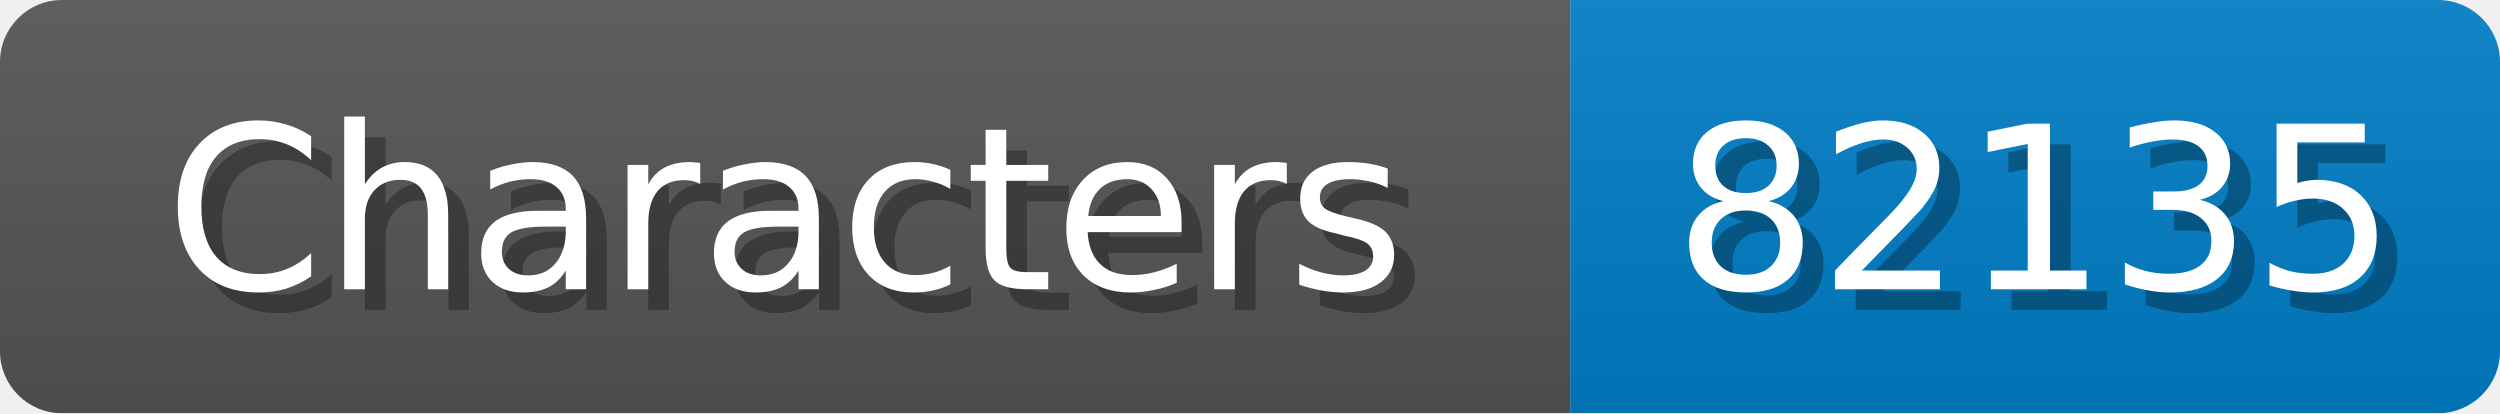
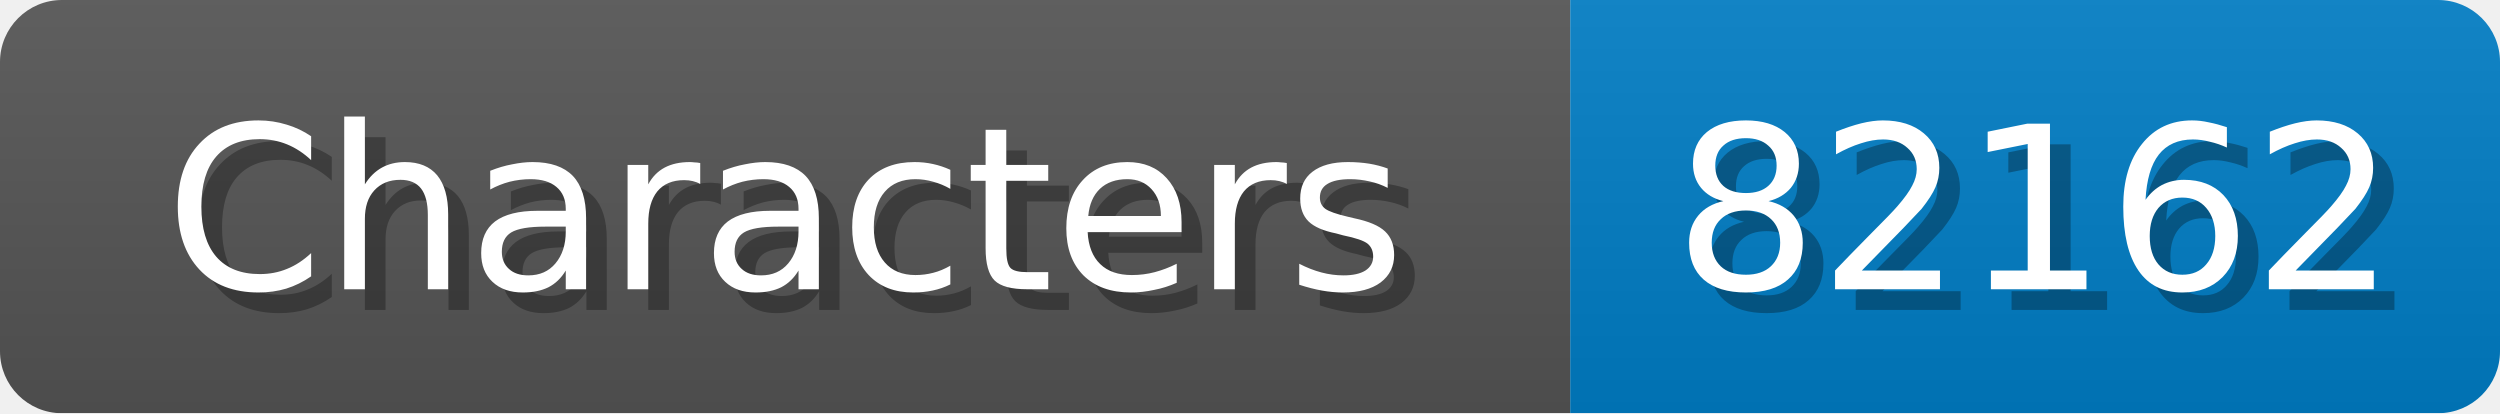
<svg xmlns="http://www.w3.org/2000/svg" width="121" height="20">
  <linearGradient id="b" x2="0" y2="100%">
    <stop offset="0" stop-color="#bbb" stop-opacity=".1" />
    <stop offset="1" stop-opacity=".1" />
  </linearGradient>
  <mask id="anybadge_1">
    <rect width="121" height="20" rx="3" fill="#fff" />
  </mask>
  <g mask="url(#anybadge_1)">
    <path fill="#555" d="M0 0h76v20H0z" />
    <path fill="#007ec6" d="M76 0h45v20H76z" />
    <path fill="url(#b)" d="M0 0h121v20H0z" />
  </g>
  <g fill="#fff" text-anchor="middle" font-family="DejaVu Sans,Verdana,Geneva,sans-serif" font-size="11">
    <text x="39.0" y="15" fill="#010101" fill-opacity=".3">Characters</text>
    <text x="38.0" y="14">Characters</text>
  </g>
  <g fill="#fff" text-anchor="middle" font-family="DejaVu Sans,Verdana,Geneva,sans-serif" font-size="11">
-     <text x="99.5" y="15" fill="#010101" fill-opacity=".3">82135</text>
-     <text x="98.5" y="14">82135</text>
+     <text x="99.5" y="15" fill="#010101" fill-opacity=".3">82162</text>
+     <text x="98.5" y="14">82162</text>
  </g>
</svg>
